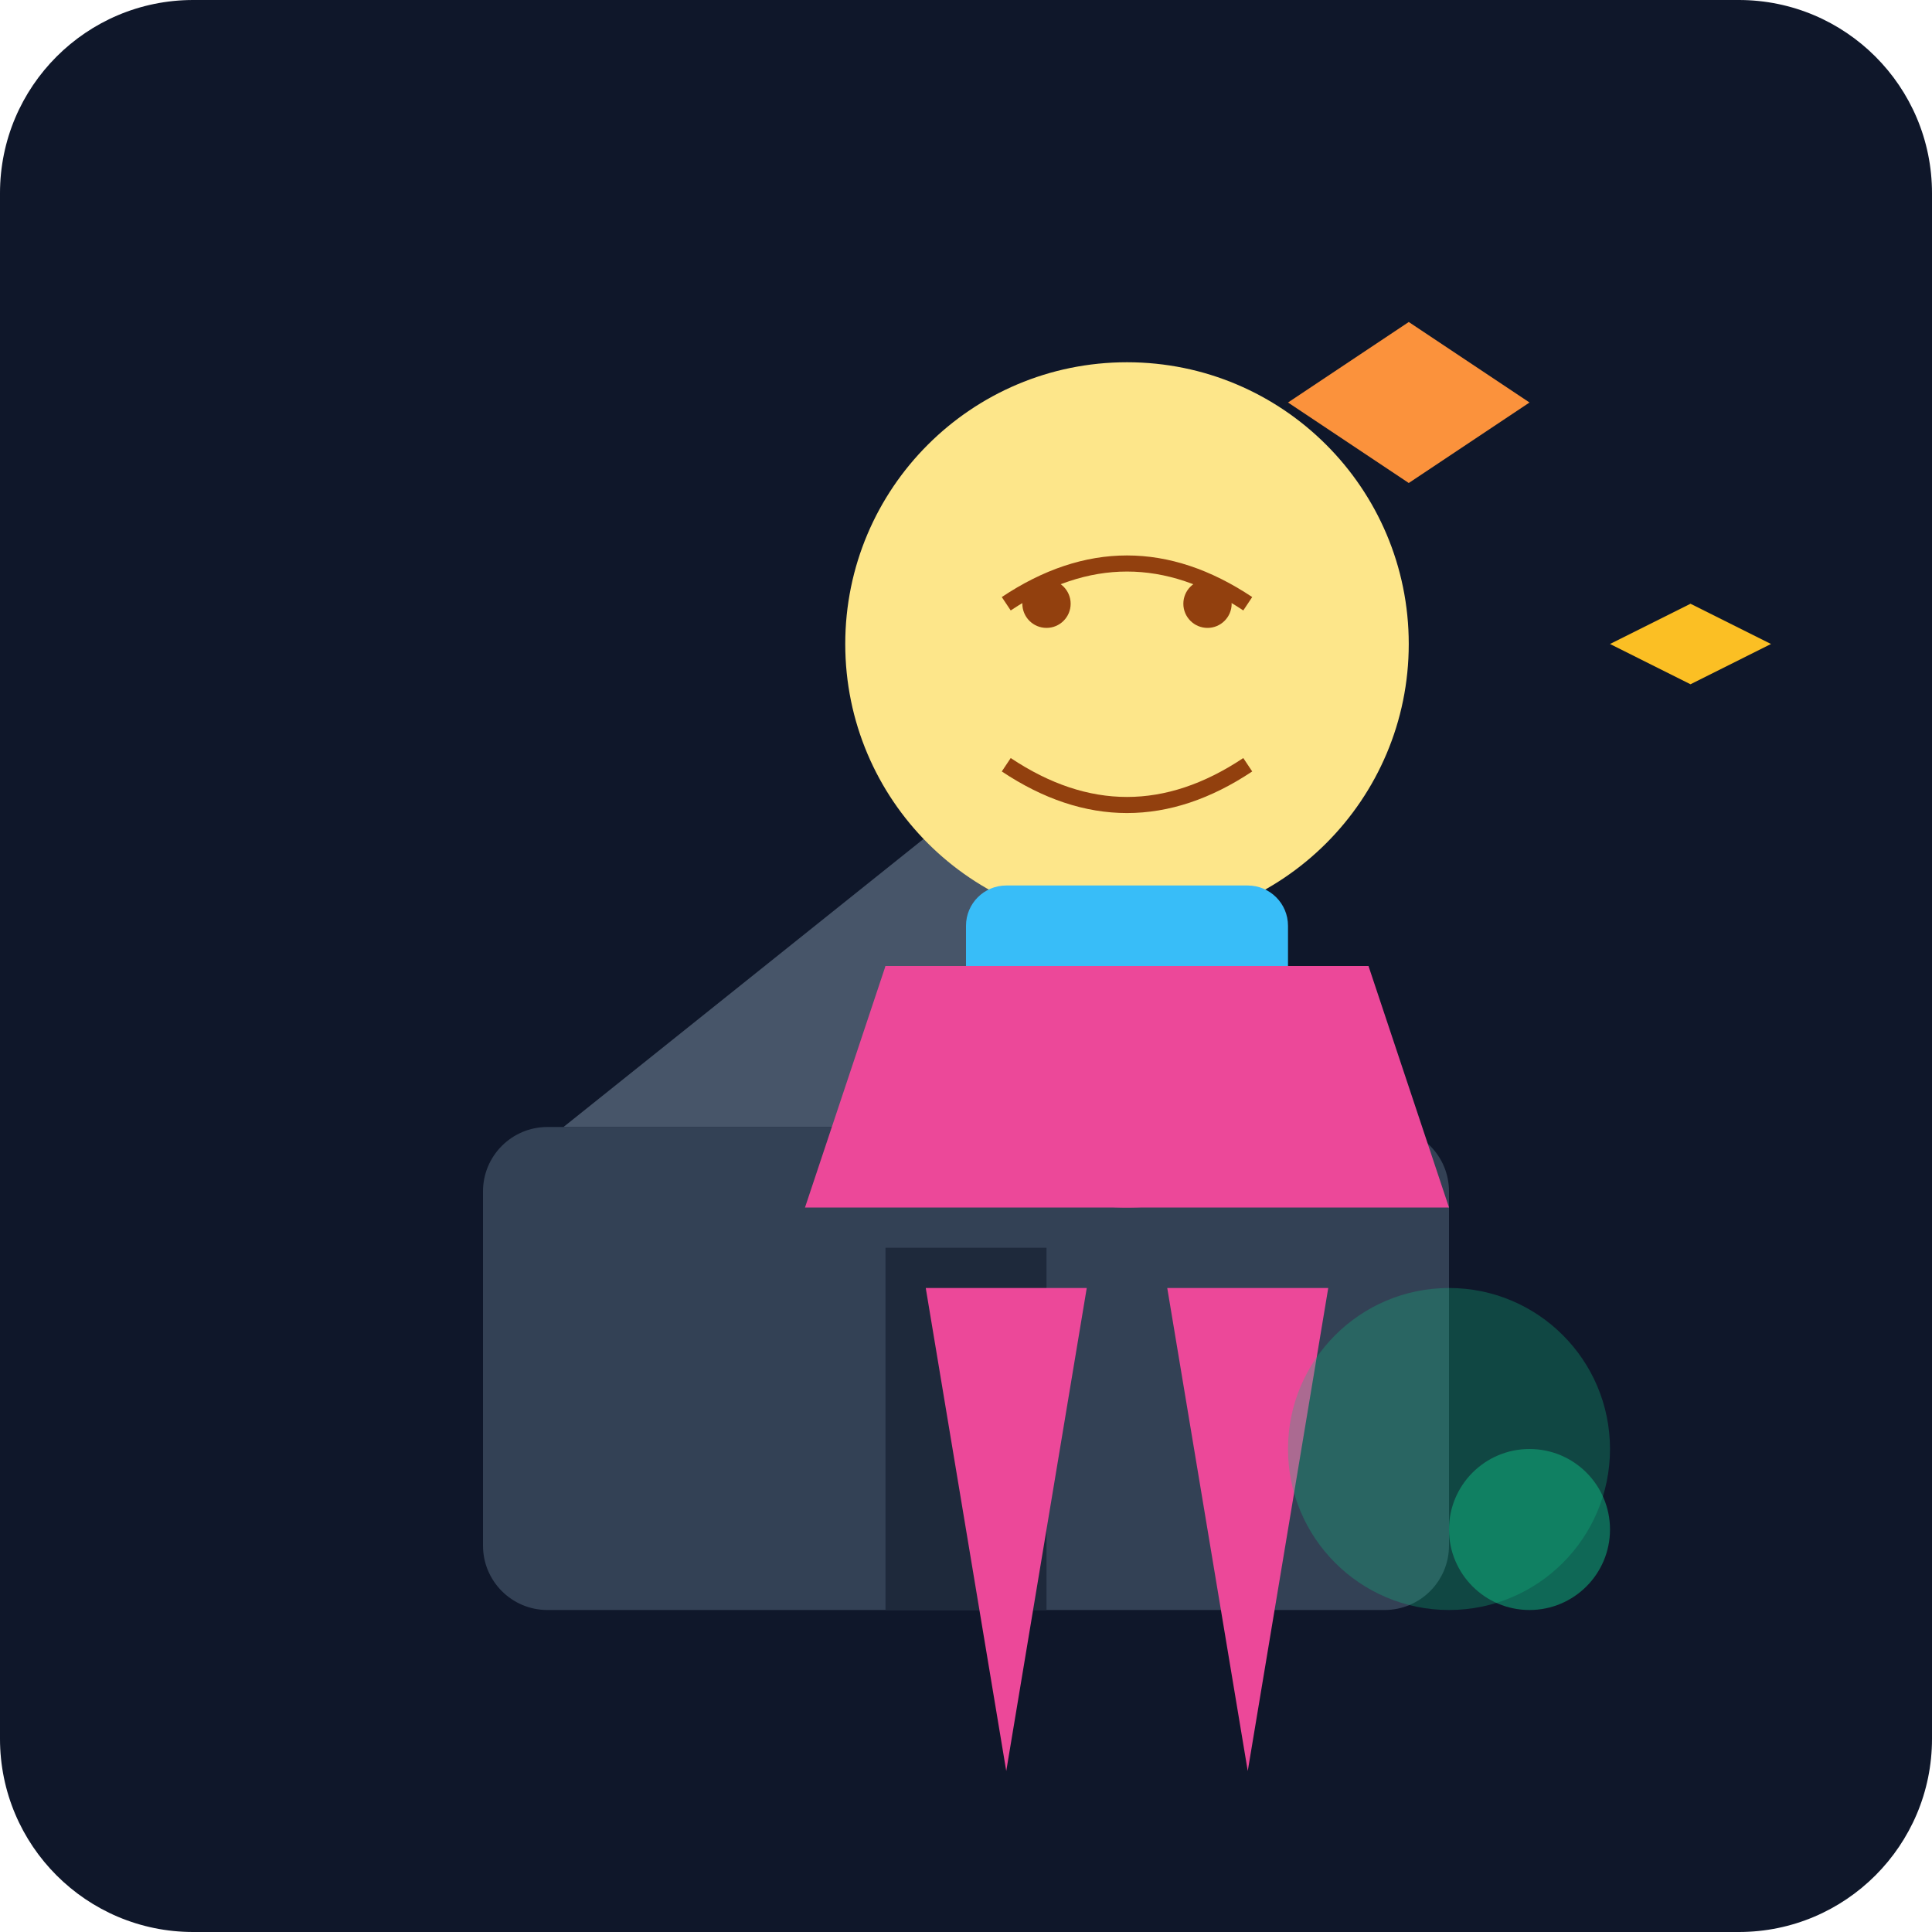
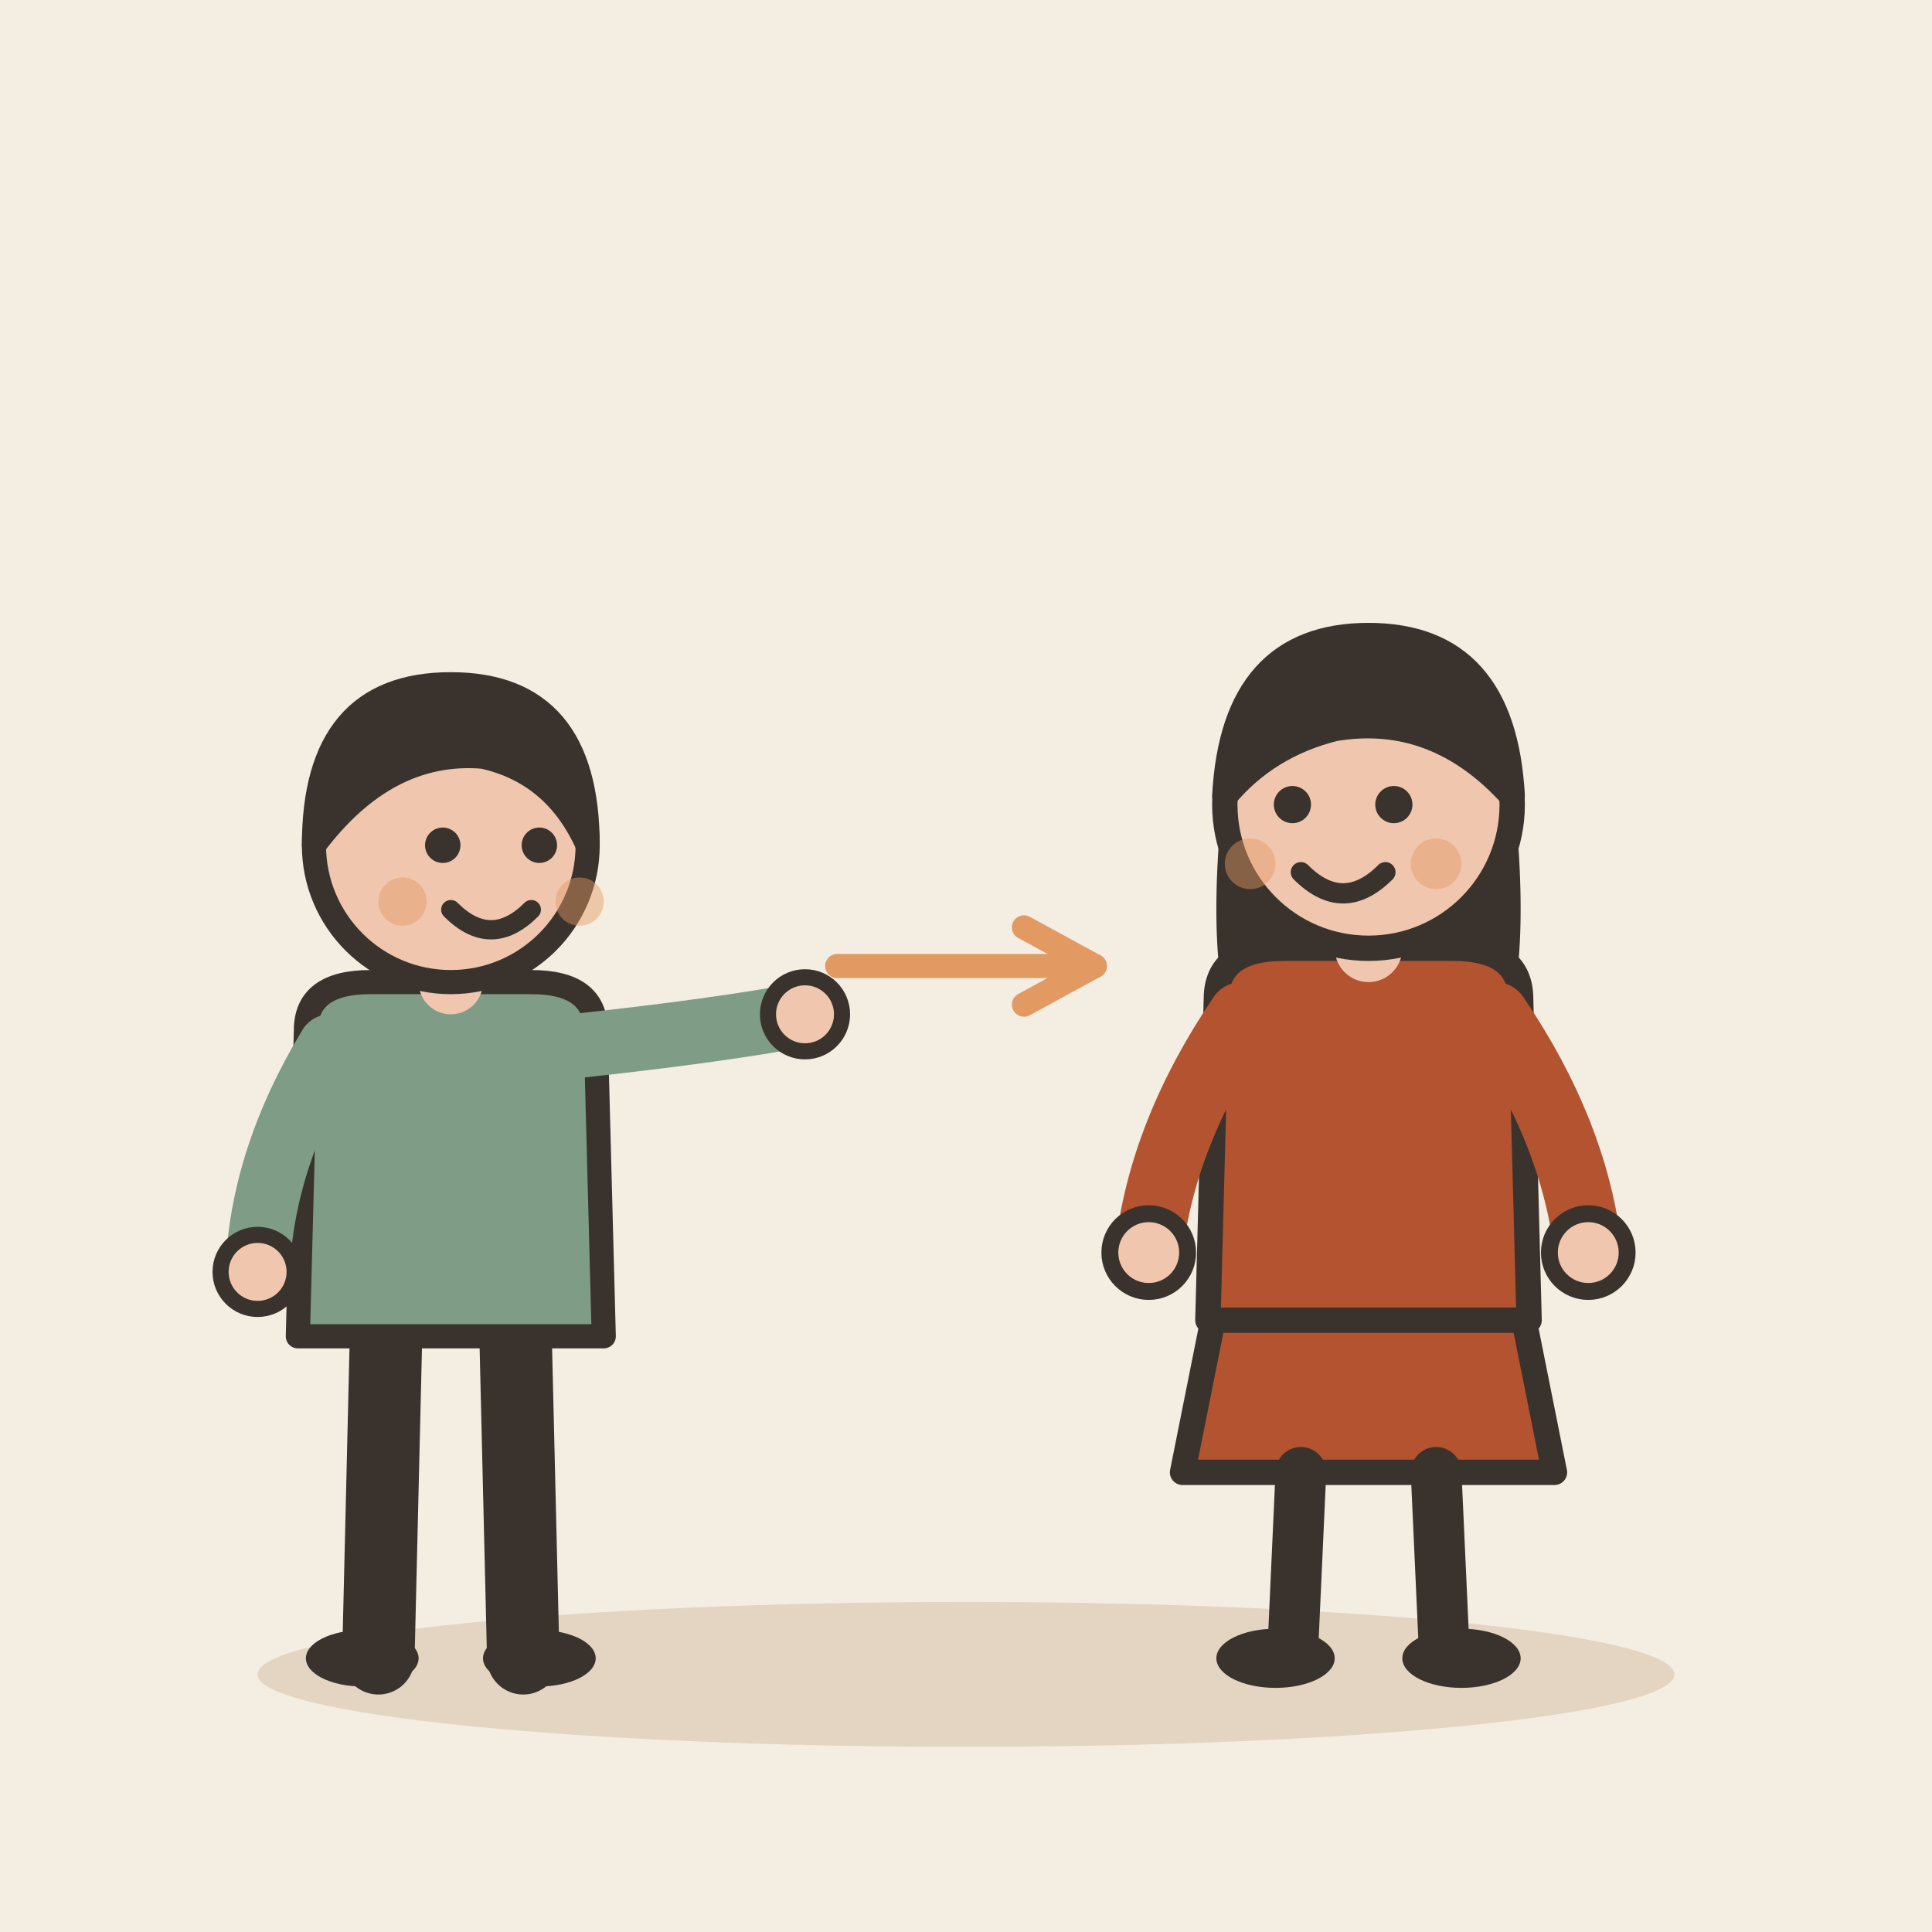
- <svg xmlns="http://www.w3.org/2000/svg" viewBox="0 0 240 240">
-   <defs>
-     <linearGradient id="bgGrad" x1="0" y1="0" x2="0" y2="240">
-       <stop offset="0%" stop-color="#0f172a" />
-       <stop offset="100%" stop-color="#1e293b" />
-     </linearGradient>
-   </defs>
-   <rect width="240" height="240" rx="24" fill="url(#bgGrad)" />
-   <g transform="translate(40, 60)">
-     <rect x="20" y="80" width="120" height="60" rx="8" fill="#334155" />
-     <path d="M30 80 L80 40 L130 80 Z" fill="#475569" />
-     <rect x="70" y="95" width="20" height="45" fill="#1e293b" />
-     <circle cx="80" cy="110" r="3" fill="#fbbf24" />
+ <svg xmlns="http://www.w3.org/2000/svg" viewBox="0 0 240 240" data-style="editorial">
+   <rect width="240" height="240" fill="#F4EDE2" />
+   <ellipse cx="120" cy="208" rx="88" ry="9" fill="#E3D5C1" />
+   <g transform="translate(56 206)">
+     <path d="M-8 -42L-9 0" stroke="#3A332D" stroke-width="9" stroke-linecap="round" fill="none" />
+     <path d="M8 -42L9 0" stroke="#3A332D" stroke-width="9" stroke-linecap="round" fill="none" />
+     <ellipse cx="-11" cy="0" rx="7" ry="3.5" fill="#3A332D" />
+     <ellipse cx="11" cy="0" rx="7" ry="3.5" fill="#3A332D" />
+     <path d="M-18 -78Q-18 -84 -10 -84L10 -84Q18 -84 18 -78L19 -40L-19 -40Z" fill="#7E9C86" stroke="#3A332D" stroke-width="3" stroke-linecap="round" stroke-linejoin="round" />
+     <path d="M-15 -76Q-23.5 -62 -24 -48" fill="none" stroke="#7E9C86" stroke-width="8" stroke-linecap="round" stroke-linejoin="round" />
+     <circle cx="-24" cy="-48" r="4.6" fill="#F0C7AE" stroke="#3A332D" stroke-linecap="round" stroke-linejoin="round" stroke-width="2" />
+     <path d="M15 -76Q33.5 -78 44 -80" fill="none" stroke="#7E9C86" stroke-width="8" stroke-linecap="round" stroke-linejoin="round" />
+     <circle cx="44" cy="-80" r="4.6" fill="#F0C7AE" stroke="#3A332D" stroke-linecap="round" stroke-linejoin="round" stroke-width="2" />
+     <path d="M0 -84L0 -88" stroke="#F0C7AE" stroke-width="8" stroke-linecap="round" fill="none" />
+     <circle cx="0" cy="-101" r="17" fill="#F0C7AE" stroke="#3A332D" stroke-width="3" stroke-linecap="round" stroke-linejoin="round" />
+     <path d="M-17 -101Q-17 -121 0 -121Q17 -121 17 -101Q13 -110 4 -112Q-8 -113 -17 -101Z" fill="#3A332D" stroke="#3A332D" stroke-width="3" stroke-linecap="round" stroke-linejoin="round" />
+     <circle cx="-1" cy="-101" r="2.2" fill="#3A332D" />
+     <circle cx="11" cy="-101" r="2.2" fill="#3A332D" />
+     <path d="M0 -93Q5 -88 10 -93" fill="none" stroke="#3A332D" stroke-width="2.4" stroke-linecap="round" stroke-linejoin="round" />
+     <circle cx="-6" cy="-94" r="3" fill="#E39A62" opacity="0.45" />
+     <circle cx="16" cy="-94" r="3" fill="#E39A62" opacity="0.45" />
  </g>
-   <g transform="translate(100, 40)">
-     <circle cx="40" cy="40" r="35" fill="#fde68a" />
-     <path d="M25 35 Q40 25 55 35" stroke="#92400e" stroke-width="2" fill="none" />
-     <path d="M25 55 Q40 65 55 55" stroke="#92400e" stroke-width="2" fill="none" />
-     <circle cx="30" cy="35" r="3" fill="#92400e" />
-     <circle cx="50" cy="35" r="3" fill="#92400e" />
-     <path d="M10 80 C10 120, 70 120, 70 80" fill="#ec4899" />
-     <path d="M15 120 L25 180 L35 120" fill="#ec4899" />
-     <path d="M45 120 L55 180 L65 120" fill="#ec4899" />
-     <rect x="20" y="70" width="40" height="20" rx="5" fill="#38bdf8" />
-     <path d="M10 80 L70 80 L80 110 L0 110 Z" fill="#ec4899" />
+   <g transform="translate(170 206) scale(1.05 1.05)">
+     <path d="M-18 -42L-22 -22L22 -22L18 -42Z" fill="#B4532F" stroke="#3A332D" stroke-width="3" stroke-linecap="round" stroke-linejoin="round" />
+     <path d="M-8 -22L-9 0" stroke="#3A332D" stroke-width="6" stroke-linecap="round" fill="none" />
+     <path d="M8 -22L9 0" stroke="#3A332D" stroke-width="6" stroke-linecap="round" fill="none" />
+     <ellipse cx="-11" cy="0" rx="7" ry="3.5" fill="#3A332D" />
+     <ellipse cx="11" cy="0" rx="7" ry="3.5" fill="#3A332D" />
+     <path d="M-17 -104Q-20 -78 -14 -70L-6 -78L6 -78L14 -70Q20 -78 17 -104Z" fill="#3A332D" />
+     <path d="M-18 -78Q-18 -84 -10 -84L10 -84Q18 -84 18 -78L19 -40L-19 -40Z" fill="#B4532F" stroke="#3A332D" stroke-width="3" stroke-linecap="round" stroke-linejoin="round" />
+     <path d="M-15 -76Q-24.5 -62 -26 -48" fill="none" stroke="#B4532F" stroke-width="8" stroke-linecap="round" stroke-linejoin="round" />
+     <circle cx="-26" cy="-48" r="4.6" fill="#F0C7AE" stroke="#3A332D" stroke-linecap="round" stroke-linejoin="round" stroke-width="2" />
+     <path d="M15 -76Q24.5 -62 26 -48" fill="none" stroke="#B4532F" stroke-width="8" stroke-linecap="round" stroke-linejoin="round" />
+     <circle cx="26" cy="-48" r="4.6" fill="#F0C7AE" stroke="#3A332D" stroke-linecap="round" stroke-linejoin="round" stroke-width="2" />
+     <path d="M0 -84L0 -88" stroke="#F0C7AE" stroke-width="8" stroke-linecap="round" fill="none" />
+     <circle cx="0" cy="-101" r="17" fill="#F0C7AE" stroke="#3A332D" stroke-width="3" stroke-linecap="round" stroke-linejoin="round" />
+     <path d="M-17 -102Q-16 -121 0 -121Q16 -121 17 -102Q8 -112 -4 -110Q-12 -108 -17 -102Z" fill="#3A332D" stroke="#3A332D" stroke-width="3" stroke-linecap="round" stroke-linejoin="round" />
+     <circle cx="-9" cy="-101" r="2.2" fill="#3A332D" />
+     <circle cx="3" cy="-101" r="2.2" fill="#3A332D" />
+     <path d="M-8 -93Q-3 -88 2 -93" fill="none" stroke="#3A332D" stroke-width="2.4" stroke-linecap="round" stroke-linejoin="round" />
+     <circle cx="-14" cy="-94" r="3" fill="#E39A62" opacity="0.45" />
+     <circle cx="8" cy="-94" r="3" fill="#E39A62" opacity="0.45" />
  </g>
-   <circle cx="180" cy="180" r="20" fill="#10b981" opacity="0.3" />
-   <circle cx="190" cy="190" r="10" fill="#10b981" opacity="0.5" />
-   <path d="M160 50 L175 40 L190 50 L175 60 Z" fill="#fb923c" />
-   <path d="M200 80 L210 75 L220 80 L210 85 Z" fill="#fbbf24" />
+   <path d="M104 120L136 120" stroke="#E39A62" stroke-width="3" stroke-linecap="round" fill="none" />
+   <path d="M127.2 124.8L136 120L127.2 115.2" fill="none" stroke="#E39A62" stroke-width="3" stroke-linecap="round" stroke-linejoin="round" />
</svg>
